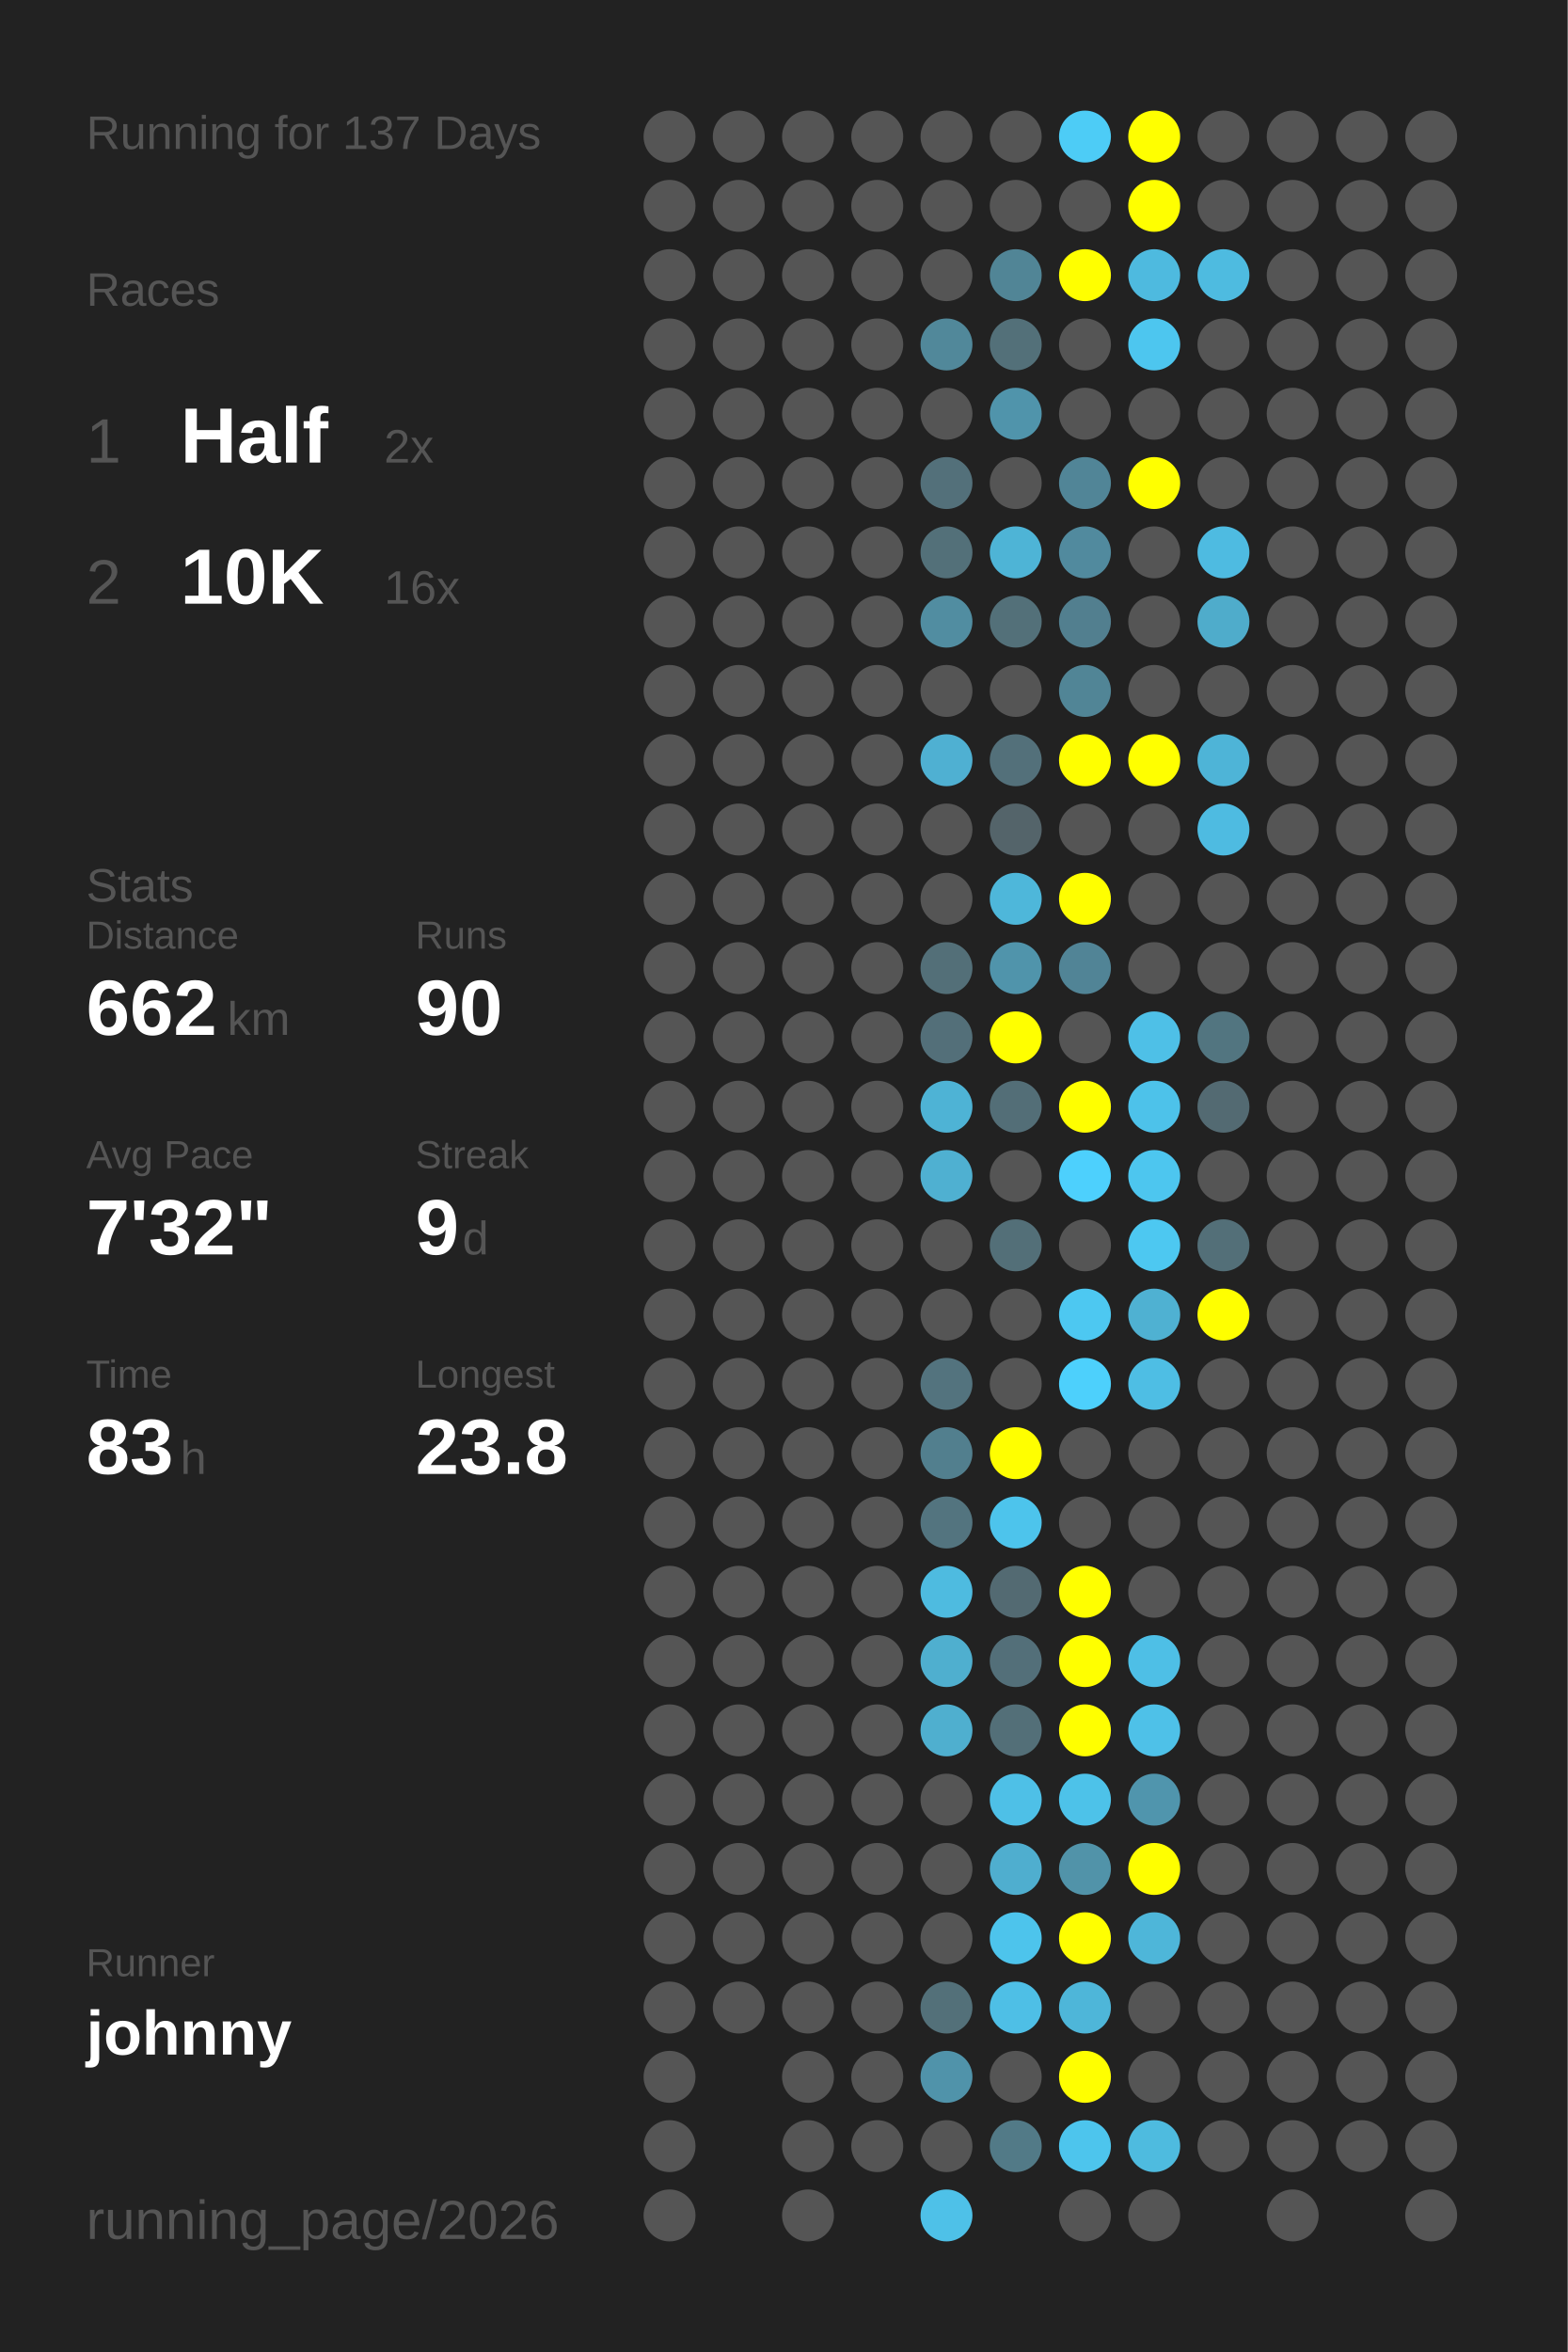
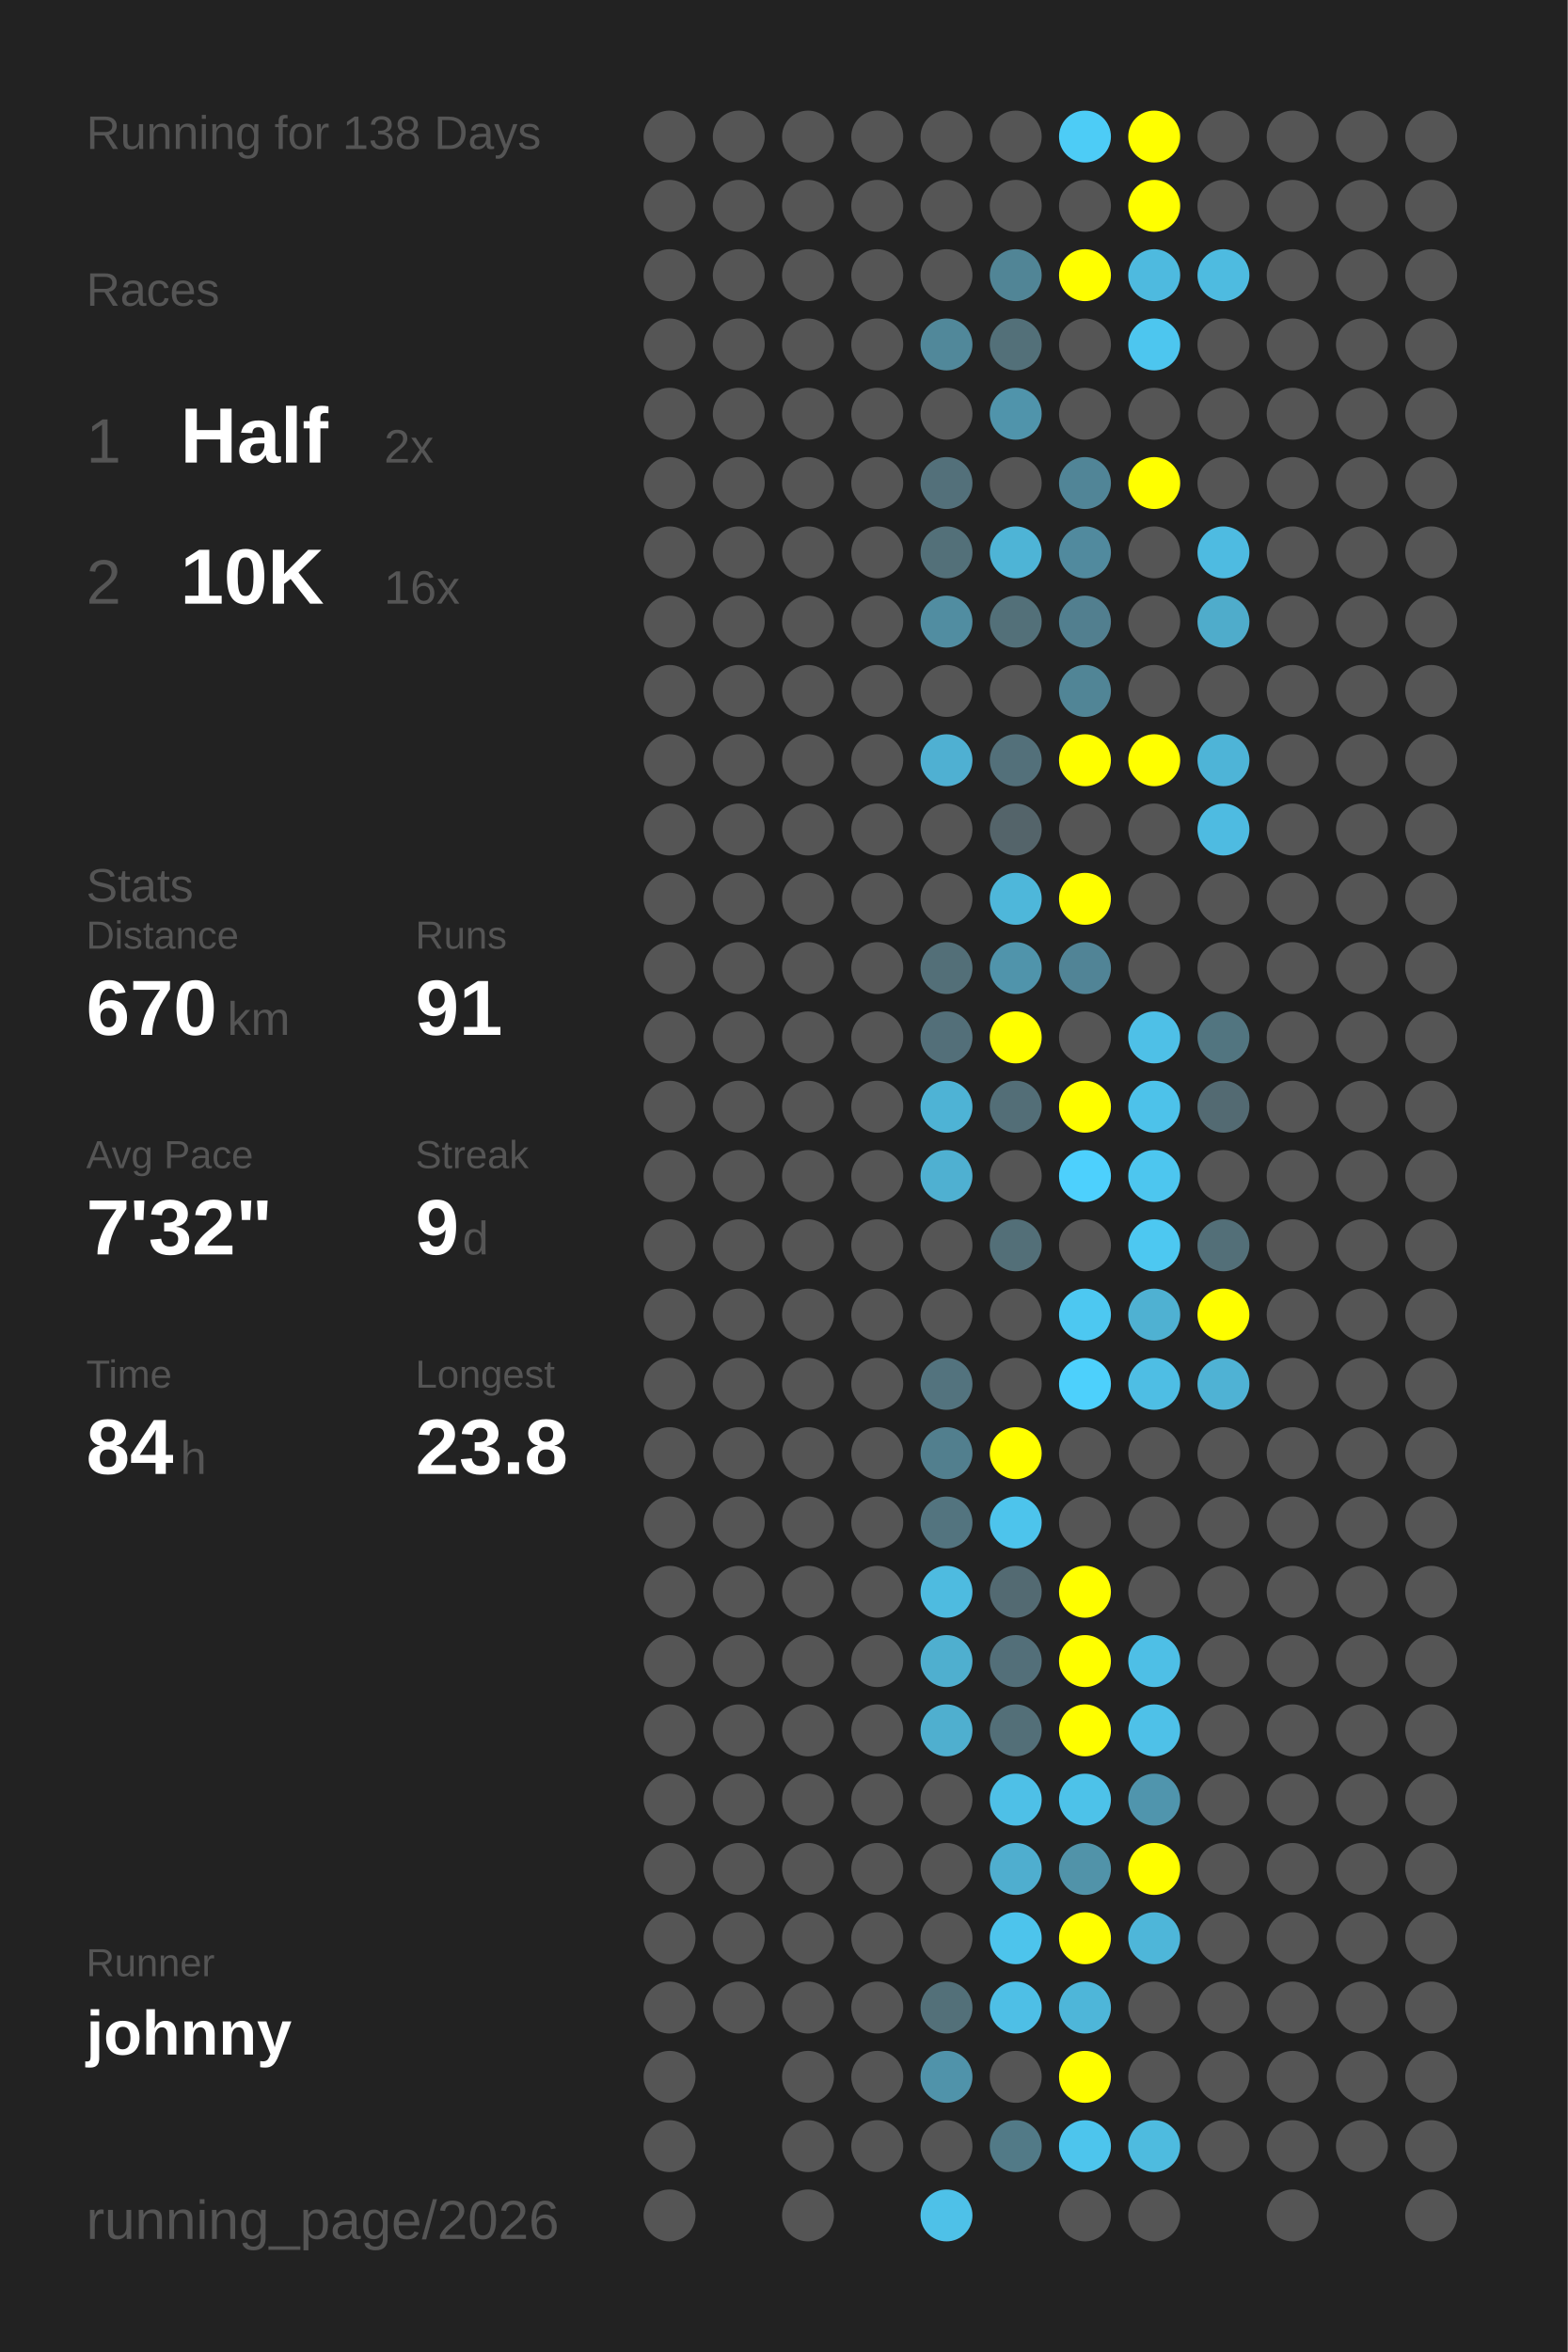
<svg xmlns="http://www.w3.org/2000/svg" baseProfile="full" height="300mm" version="1.1" viewBox="0,0,200,300" width="200mm">
  <defs />
  <rect fill="#222222" height="300" width="200" x="0" y="0" />
-   <text fill="#555555" style="font-size:6px; font-family:Arial;" x="11" y="19">Running for 137 Days</text>
+   <text fill="#555555" style="font-size:6px; font-family:Arial;" x="11" y="19">Running for 138 Days</text>
  <text fill="#555555" style="font-size:6px; font-family:Arial;" x="11" y="39">Races</text>
  <text fill="#555555" style="font-size:8px; font-family:Arial;" x="11" y="59">1</text>
  <text fill="#FFFFFF" style="font-size:10px; font-family:Arial; font-weight:bold;" x="23" y="59">Half</text>
  <text fill="#555555" style="font-size:6px; font-family:Arial;" x="49" y="59">2x</text>
  <text fill="#555555" style="font-size:8px; font-family:Arial;" x="11" y="77">2</text>
  <text fill="#FFFFFF" style="font-size:10px; font-family:Arial; font-weight:bold;" x="23" y="77">10K</text>
  <text fill="#555555" style="font-size:6px; font-family:Arial;" x="49" y="77">16x</text>
  <text fill="#555555" style="font-size:6px; font-family:Arial;" x="11" y="115">Stats</text>
  <text fill="#555555" style="font-size:5px; font-family:Arial;" x="11" y="121">Distance</text>
-   <text fill="#FFFFFF" style="font-size:10px; font-family:Arial; font-weight:bold;" x="11" y="132">662</text>
+   <text fill="#FFFFFF" style="font-size:10px; font-family:Arial; font-weight:bold;" x="11" y="132">670</text>
  <text fill="#555555" style="font-size:6px; font-family:Arial;" x="29" y="132">km</text>
  <text fill="#555555" style="font-size:5px; font-family:Arial;" x="53" y="121">Runs</text>
-   <text fill="#FFFFFF" style="font-size:10px; font-family:Arial; font-weight:bold;" x="53" y="132">90</text>
+   <text fill="#FFFFFF" style="font-size:10px; font-family:Arial; font-weight:bold;" x="53" y="132">91</text>
  <text fill="#555555" style="font-size:5px; font-family:Arial;" x="11" y="149">Avg Pace</text>
  <text fill="#FFFFFF" style="font-size:10px; font-family:Arial; font-weight:bold;" x="11" y="160">7'32"</text>
  <text fill="#555555" style="font-size:5px; font-family:Arial;" x="53" y="149">Streak</text>
  <text fill="#FFFFFF" style="font-size:10px; font-family:Arial; font-weight:bold;" x="53" y="160">9</text>
  <text fill="#555555" style="font-size:6px; font-family:Arial;" x="59" y="160">d</text>
  <text fill="#555555" style="font-size:5px; font-family:Arial;" x="11" y="177">Time</text>
-   <text fill="#FFFFFF" style="font-size:10px; font-family:Arial; font-weight:bold;" x="11" y="188">83</text>
+   <text fill="#FFFFFF" style="font-size:10px; font-family:Arial; font-weight:bold;" x="11" y="188">84</text>
  <text fill="#555555" style="font-size:6px; font-family:Arial;" x="23" y="188">h</text>
  <text fill="#555555" style="font-size:5px; font-family:Arial;" x="53" y="177">Longest</text>
  <text fill="#FFFFFF" style="font-size:10px; font-family:Arial; font-weight:bold;" x="53" y="188">23.8</text>
  <text fill="#555555" style="font-size:5px; font-family:Arial;" x="11" y="252.065">Runner</text>
  <text fill="#FFFFFF" style="font-size:8px; font-family:Arial; font-weight:bold;" x="11" y="262.065">johnny</text>
  <text fill="#555555" style="font-size:7px; font-family:Arial;" x="11" y="285.581">running_page/2026</text>
  <circle cx="85.417" cy="17.419" fill="#555555" r="3.312" />
  <circle cx="85.417" cy="26.258" fill="#555555" r="3.312" />
  <circle cx="85.417" cy="35.097" fill="#555555" r="3.312" />
  <circle cx="85.417" cy="43.935" fill="#555555" r="3.312" />
  <circle cx="85.417" cy="52.774" fill="#555555" r="3.312" />
  <circle cx="85.417" cy="61.613" fill="#555555" r="3.312" />
  <circle cx="85.417" cy="70.452" fill="#555555" r="3.312" />
  <circle cx="85.417" cy="79.29" fill="#555555" r="3.312" />
  <circle cx="85.417" cy="88.129" fill="#555555" r="3.312" />
  <circle cx="85.417" cy="96.968" fill="#555555" r="3.312" />
  <circle cx="85.417" cy="105.806" fill="#555555" r="3.312" />
  <circle cx="85.417" cy="114.645" fill="#555555" r="3.312" />
  <circle cx="85.417" cy="123.484" fill="#555555" r="3.312" />
  <circle cx="85.417" cy="132.323" fill="#555555" r="3.312" />
  <circle cx="85.417" cy="141.161" fill="#555555" r="3.312" />
  <circle cx="85.417" cy="150" fill="#555555" r="3.312" />
  <circle cx="85.417" cy="158.839" fill="#555555" r="3.312" />
  <circle cx="85.417" cy="167.677" fill="#555555" r="3.312" />
  <circle cx="85.417" cy="176.516" fill="#555555" r="3.312" />
  <circle cx="85.417" cy="185.355" fill="#555555" r="3.312" />
  <circle cx="85.417" cy="194.194" fill="#555555" r="3.312" />
  <circle cx="85.417" cy="203.032" fill="#555555" r="3.312" />
  <circle cx="85.417" cy="211.871" fill="#555555" r="3.312" />
  <circle cx="85.417" cy="220.71" fill="#555555" r="3.312" />
  <circle cx="85.417" cy="229.548" fill="#555555" r="3.312" />
  <circle cx="85.417" cy="238.387" fill="#555555" r="3.312" />
  <circle cx="85.417" cy="247.226" fill="#555555" r="3.312" />
  <circle cx="85.417" cy="256.065" fill="#555555" r="3.312" />
  <circle cx="85.417" cy="264.903" fill="#555555" r="3.312" />
  <circle cx="85.417" cy="273.742" fill="#555555" r="3.312" />
  <circle cx="85.417" cy="282.581" fill="#555555" r="3.312" />
  <circle cx="94.25" cy="17.419" fill="#555555" r="3.312" />
  <circle cx="94.25" cy="26.258" fill="#555555" r="3.312" />
  <circle cx="94.25" cy="35.097" fill="#555555" r="3.312" />
  <circle cx="94.25" cy="43.935" fill="#555555" r="3.312" />
  <circle cx="94.25" cy="52.774" fill="#555555" r="3.312" />
  <circle cx="94.25" cy="61.613" fill="#555555" r="3.312" />
  <circle cx="94.25" cy="70.452" fill="#555555" r="3.312" />
  <circle cx="94.25" cy="79.29" fill="#555555" r="3.312" />
  <circle cx="94.25" cy="88.129" fill="#555555" r="3.312" />
  <circle cx="94.25" cy="96.968" fill="#555555" r="3.312" />
  <circle cx="94.25" cy="105.806" fill="#555555" r="3.312" />
  <circle cx="94.25" cy="114.645" fill="#555555" r="3.312" />
  <circle cx="94.25" cy="123.484" fill="#555555" r="3.312" />
  <circle cx="94.25" cy="132.323" fill="#555555" r="3.312" />
  <circle cx="94.25" cy="141.161" fill="#555555" r="3.312" />
  <circle cx="94.25" cy="150" fill="#555555" r="3.312" />
  <circle cx="94.25" cy="158.839" fill="#555555" r="3.312" />
  <circle cx="94.25" cy="167.677" fill="#555555" r="3.312" />
  <circle cx="94.25" cy="176.516" fill="#555555" r="3.312" />
  <circle cx="94.25" cy="185.355" fill="#555555" r="3.312" />
  <circle cx="94.25" cy="194.194" fill="#555555" r="3.312" />
  <circle cx="94.25" cy="203.032" fill="#555555" r="3.312" />
  <circle cx="94.25" cy="211.871" fill="#555555" r="3.312" />
  <circle cx="94.25" cy="220.71" fill="#555555" r="3.312" />
  <circle cx="94.25" cy="229.548" fill="#555555" r="3.312" />
  <circle cx="94.25" cy="238.387" fill="#555555" r="3.312" />
  <circle cx="94.25" cy="247.226" fill="#555555" r="3.312" />
  <circle cx="94.25" cy="256.065" fill="#555555" r="3.312" />
  <circle cx="103.083" cy="17.419" fill="#555555" r="3.312" />
  <circle cx="103.083" cy="26.258" fill="#555555" r="3.312" />
  <circle cx="103.083" cy="35.097" fill="#555555" r="3.312" />
  <circle cx="103.083" cy="43.935" fill="#555555" r="3.312" />
  <circle cx="103.083" cy="52.774" fill="#555555" r="3.312" />
  <circle cx="103.083" cy="61.613" fill="#555555" r="3.312" />
  <circle cx="103.083" cy="70.452" fill="#555555" r="3.312" />
  <circle cx="103.083" cy="79.29" fill="#555555" r="3.312" />
  <circle cx="103.083" cy="88.129" fill="#555555" r="3.312" />
  <circle cx="103.083" cy="96.968" fill="#555555" r="3.312" />
  <circle cx="103.083" cy="105.806" fill="#555555" r="3.312" />
  <circle cx="103.083" cy="114.645" fill="#555555" r="3.312" />
  <circle cx="103.083" cy="123.484" fill="#555555" r="3.312" />
  <circle cx="103.083" cy="132.323" fill="#555555" r="3.312" />
  <circle cx="103.083" cy="141.161" fill="#555555" r="3.312" />
  <circle cx="103.083" cy="150" fill="#555555" r="3.312" />
  <circle cx="103.083" cy="158.839" fill="#555555" r="3.312" />
  <circle cx="103.083" cy="167.677" fill="#555555" r="3.312" />
  <circle cx="103.083" cy="176.516" fill="#555555" r="3.312" />
  <circle cx="103.083" cy="185.355" fill="#555555" r="3.312" />
  <circle cx="103.083" cy="194.194" fill="#555555" r="3.312" />
  <circle cx="103.083" cy="203.032" fill="#555555" r="3.312" />
  <circle cx="103.083" cy="211.871" fill="#555555" r="3.312" />
  <circle cx="103.083" cy="220.71" fill="#555555" r="3.312" />
  <circle cx="103.083" cy="229.548" fill="#555555" r="3.312" />
  <circle cx="103.083" cy="238.387" fill="#555555" r="3.312" />
  <circle cx="103.083" cy="247.226" fill="#555555" r="3.312" />
  <circle cx="103.083" cy="256.065" fill="#555555" r="3.312" />
  <circle cx="103.083" cy="264.903" fill="#555555" r="3.312" />
  <circle cx="103.083" cy="273.742" fill="#555555" r="3.312" />
  <circle cx="103.083" cy="282.581" fill="#555555" r="3.312" />
  <circle cx="111.917" cy="17.419" fill="#555555" r="3.312" />
  <circle cx="111.917" cy="26.258" fill="#555555" r="3.312" />
  <circle cx="111.917" cy="35.097" fill="#555555" r="3.312" />
  <circle cx="111.917" cy="43.935" fill="#555555" r="3.312" />
  <circle cx="111.917" cy="52.774" fill="#555555" r="3.312" />
  <circle cx="111.917" cy="61.613" fill="#555555" r="3.312" />
  <circle cx="111.917" cy="70.452" fill="#555555" r="3.312" />
  <circle cx="111.917" cy="79.29" fill="#555555" r="3.312" />
  <circle cx="111.917" cy="88.129" fill="#555555" r="3.312" />
  <circle cx="111.917" cy="96.968" fill="#555555" r="3.312" />
  <circle cx="111.917" cy="105.806" fill="#555555" r="3.312" />
  <circle cx="111.917" cy="114.645" fill="#555555" r="3.312" />
  <circle cx="111.917" cy="123.484" fill="#555555" r="3.312" />
  <circle cx="111.917" cy="132.323" fill="#555555" r="3.312" />
  <circle cx="111.917" cy="141.161" fill="#555555" r="3.312" />
  <circle cx="111.917" cy="150" fill="#555555" r="3.312" />
  <circle cx="111.917" cy="158.839" fill="#555555" r="3.312" />
  <circle cx="111.917" cy="167.677" fill="#555555" r="3.312" />
  <circle cx="111.917" cy="176.516" fill="#555555" r="3.312" />
  <circle cx="111.917" cy="185.355" fill="#555555" r="3.312" />
  <circle cx="111.917" cy="194.194" fill="#555555" r="3.312" />
  <circle cx="111.917" cy="203.032" fill="#555555" r="3.312" />
  <circle cx="111.917" cy="211.871" fill="#555555" r="3.312" />
  <circle cx="111.917" cy="220.71" fill="#555555" r="3.312" />
  <circle cx="111.917" cy="229.548" fill="#555555" r="3.312" />
  <circle cx="111.917" cy="238.387" fill="#555555" r="3.312" />
  <circle cx="111.917" cy="247.226" fill="#555555" r="3.312" />
  <circle cx="111.917" cy="256.065" fill="#555555" r="3.312" />
  <circle cx="111.917" cy="264.903" fill="#555555" r="3.312" />
  <circle cx="111.917" cy="273.742" fill="#555555" r="3.312" />
  <circle cx="120.75" cy="17.419" fill="#555555" r="3.312" />
  <circle cx="120.75" cy="26.258" fill="#555555" r="3.312" />
  <circle cx="120.75" cy="35.097" fill="#555555" r="3.312" />
  <circle cx="120.75" cy="43.935" fill="#51889a" r="3.312" />
  <circle cx="120.75" cy="52.774" fill="#555555" r="3.312" />
  <circle cx="120.75" cy="61.613" fill="#53707a" r="3.312" />
  <circle cx="120.75" cy="70.452" fill="#537079" r="3.312" />
  <circle cx="120.75" cy="79.29" fill="#518da1" r="3.312" />
  <circle cx="120.75" cy="88.129" fill="#555555" r="3.312" />
  <circle cx="120.75" cy="96.968" fill="#4fb0d2" r="3.312" />
  <circle cx="120.75" cy="105.806" fill="#555555" r="3.312" />
  <circle cx="120.75" cy="114.645" fill="#555555" r="3.312" />
  <circle cx="120.75" cy="123.484" fill="#536f78" r="3.312" />
  <circle cx="120.75" cy="132.323" fill="#536f79" r="3.312" />
  <circle cx="120.75" cy="141.161" fill="#4eb3d5" r="3.312" />
  <circle cx="120.75" cy="150" fill="#4fb0d1" r="3.312" />
  <circle cx="120.75" cy="158.839" fill="#555555" r="3.312" />
  <circle cx="120.75" cy="167.677" fill="#555555" r="3.312" />
  <circle cx="120.75" cy="176.516" fill="#53737e" r="3.312" />
  <circle cx="120.75" cy="185.355" fill="#527f8e" r="3.312" />
  <circle cx="120.75" cy="194.194" fill="#53747f" r="3.312" />
  <circle cx="120.75" cy="203.032" fill="#4ebbe0" r="3.312" />
  <circle cx="120.75" cy="211.871" fill="#4fafcf" r="3.312" />
  <circle cx="120.75" cy="220.71" fill="#4fafcf" r="3.312" />
  <circle cx="120.75" cy="229.548" fill="#555555" r="3.312" />
  <circle cx="120.75" cy="238.387" fill="#555555" r="3.312" />
  <circle cx="120.75" cy="247.226" fill="#555555" r="3.312" />
  <circle cx="120.75" cy="256.065" fill="#537079" r="3.312" />
  <circle cx="120.75" cy="264.903" fill="#5093aa" r="3.312" />
  <circle cx="120.75" cy="273.742" fill="#555555" r="3.312" />
  <circle cx="120.75" cy="282.581" fill="#4ec1e8" r="3.312" />
  <circle cx="129.583" cy="17.419" fill="#555555" r="3.312" />
  <circle cx="129.583" cy="26.258" fill="#555555" r="3.312" />
  <circle cx="129.583" cy="35.097" fill="#518596" r="3.312" />
  <circle cx="129.583" cy="43.935" fill="#537079" r="3.312" />
  <circle cx="129.583" cy="52.774" fill="#5094ab" r="3.312" />
  <circle cx="129.583" cy="61.613" fill="#555555" r="3.312" />
  <circle cx="129.583" cy="70.452" fill="#4eb4d6" r="3.312" />
  <circle cx="129.583" cy="79.29" fill="#537079" r="3.312" />
  <circle cx="129.583" cy="88.129" fill="#555555" r="3.312" />
  <circle cx="129.583" cy="96.968" fill="#53707a" r="3.312" />
  <circle cx="129.583" cy="105.806" fill="#54646a" r="3.312" />
  <circle cx="129.583" cy="114.645" fill="#4eb7da" r="3.312" />
  <circle cx="129.583" cy="123.484" fill="#5094ab" r="3.312" />
  <circle cx="129.583" cy="132.323" fill="#FFFF00" r="3.312" />
  <circle cx="129.583" cy="141.161" fill="#536e77" r="3.312" />
  <circle cx="129.583" cy="150" fill="#555555" r="3.312" />
  <circle cx="129.583" cy="158.839" fill="#536f78" r="3.312" />
  <circle cx="129.583" cy="167.677" fill="#555555" r="3.312" />
  <circle cx="129.583" cy="176.516" fill="#555555" r="3.312" />
  <circle cx="129.583" cy="185.355" fill="#FFFF00" r="3.312" />
  <circle cx="129.583" cy="194.194" fill="#4dc4ec" r="3.312" />
  <circle cx="129.583" cy="203.032" fill="#536a72" r="3.312" />
  <circle cx="129.583" cy="211.871" fill="#536f79" r="3.312" />
  <circle cx="129.583" cy="220.71" fill="#536f78" r="3.312" />
  <circle cx="129.583" cy="229.548" fill="#4ec0e7" r="3.312" />
  <circle cx="129.583" cy="238.387" fill="#4faecf" r="3.312" />
  <circle cx="129.583" cy="247.226" fill="#4dc4ec" r="3.312" />
  <circle cx="129.583" cy="256.065" fill="#4ebfe6" r="3.312" />
  <circle cx="129.583" cy="264.903" fill="#555555" r="3.312" />
  <circle cx="129.583" cy="273.742" fill="#527a87" r="3.312" />
  <circle cx="138.417" cy="17.419" fill="#4dccf6" r="3.312" />
  <circle cx="138.417" cy="26.258" fill="#555555" r="3.312" />
  <circle cx="138.417" cy="35.097" fill="#FFFF00" r="3.312" />
  <circle cx="138.417" cy="43.935" fill="#555555" r="3.312" />
  <circle cx="138.417" cy="52.774" fill="#555555" r="3.312" />
  <circle cx="138.417" cy="61.613" fill="#518597" r="3.312" />
  <circle cx="138.417" cy="70.452" fill="#518a9e" r="3.312" />
  <circle cx="138.417" cy="79.29" fill="#527f8f" r="3.312" />
  <circle cx="138.417" cy="88.129" fill="#518596" r="3.312" />
  <circle cx="138.417" cy="96.968" fill="#FFFF00" r="3.312" />
  <circle cx="138.417" cy="105.806" fill="#555555" r="3.312" />
  <circle cx="138.417" cy="114.645" fill="#FFFF00" r="3.312" />
  <circle cx="138.417" cy="123.484" fill="#518496" r="3.312" />
  <circle cx="138.417" cy="132.323" fill="#555555" r="3.312" />
  <circle cx="138.417" cy="141.161" fill="#FFFF00" r="3.312" />
  <circle cx="138.417" cy="150" fill="#4dd0fd" r="3.312" />
  <circle cx="138.417" cy="158.839" fill="#555555" r="3.312" />
  <circle cx="138.417" cy="167.677" fill="#4dc8f1" r="3.312" />
  <circle cx="138.417" cy="176.516" fill="#4dd0fc" r="3.312" />
  <circle cx="138.417" cy="185.355" fill="#555555" r="3.312" />
  <circle cx="138.417" cy="194.194" fill="#555555" r="3.312" />
  <circle cx="138.417" cy="203.032" fill="#FFFF00" r="3.312" />
  <circle cx="138.417" cy="211.871" fill="#FFFF00" r="3.312" />
  <circle cx="138.417" cy="220.71" fill="#FFFF00" r="3.312" />
  <circle cx="138.417" cy="229.548" fill="#4dc2e9" r="3.312" />
  <circle cx="138.417" cy="238.387" fill="#5193a9" r="3.312" />
  <circle cx="138.417" cy="247.226" fill="#FFFF00" r="3.312" />
  <circle cx="138.417" cy="256.065" fill="#4eb6d9" r="3.312" />
  <circle cx="138.417" cy="264.903" fill="#FFFF00" r="3.312" />
  <circle cx="138.417" cy="273.742" fill="#4dc5ed" r="3.312" />
  <circle cx="138.417" cy="282.581" fill="#555555" r="3.312" />
  <circle cx="147.25" cy="17.419" fill="#FFFF00" r="3.312" />
  <circle cx="147.25" cy="26.258" fill="#FFFF00" r="3.312" />
  <circle cx="147.25" cy="35.097" fill="#4ebadf" r="3.312" />
  <circle cx="147.25" cy="43.935" fill="#4dc6ef" r="3.312" />
  <circle cx="147.25" cy="52.774" fill="#555555" r="3.312" />
  <circle cx="147.25" cy="61.613" fill="#FFFF00" r="3.312" />
  <circle cx="147.25" cy="70.452" fill="#555555" r="3.312" />
  <circle cx="147.25" cy="79.29" fill="#555555" r="3.312" />
  <circle cx="147.25" cy="88.129" fill="#555555" r="3.312" />
  <circle cx="147.25" cy="96.968" fill="#FFFF00" r="3.312" />
  <circle cx="147.25" cy="105.806" fill="#555555" r="3.312" />
  <circle cx="147.25" cy="114.645" fill="#555555" r="3.312" />
  <circle cx="147.25" cy="123.484" fill="#555555" r="3.312" />
  <circle cx="147.25" cy="132.323" fill="#4ec0e7" r="3.312" />
  <circle cx="147.25" cy="141.161" fill="#4dc2ea" r="3.312" />
  <circle cx="147.25" cy="150" fill="#4dc6ef" r="3.312" />
  <circle cx="147.25" cy="158.839" fill="#4dc8f1" r="3.312" />
  <circle cx="147.25" cy="167.677" fill="#4fb1d2" r="3.312" />
  <circle cx="147.25" cy="176.516" fill="#4ebee4" r="3.312" />
  <circle cx="147.25" cy="185.355" fill="#555555" r="3.312" />
  <circle cx="147.25" cy="194.194" fill="#555555" r="3.312" />
  <circle cx="147.25" cy="203.032" fill="#555555" r="3.312" />
  <circle cx="147.25" cy="211.871" fill="#4ebfe6" r="3.312" />
  <circle cx="147.25" cy="220.71" fill="#4ec1e8" r="3.312" />
  <circle cx="147.25" cy="229.548" fill="#5095ad" r="3.312" />
  <circle cx="147.25" cy="238.387" fill="#FFFF00" r="3.312" />
  <circle cx="147.25" cy="247.226" fill="#4eb6d9" r="3.312" />
  <circle cx="147.25" cy="256.065" fill="#555555" r="3.312" />
  <circle cx="147.25" cy="264.903" fill="#555555" r="3.312" />
  <circle cx="147.25" cy="273.742" fill="#4ebbdf" r="3.312" />
  <circle cx="147.25" cy="282.581" fill="#555555" r="3.312" />
  <circle cx="156.083" cy="17.419" fill="#555555" r="3.312" />
  <circle cx="156.083" cy="26.258" fill="#555555" r="3.312" />
  <circle cx="156.083" cy="35.097" fill="#4ebbe0" r="3.312" />
  <circle cx="156.083" cy="43.935" fill="#555555" r="3.312" />
  <circle cx="156.083" cy="52.774" fill="#555555" r="3.312" />
  <circle cx="156.083" cy="61.613" fill="#555555" r="3.312" />
  <circle cx="156.083" cy="70.452" fill="#4ebbe1" r="3.312" />
  <circle cx="156.083" cy="79.29" fill="#4faccb" r="3.312" />
  <circle cx="156.083" cy="88.129" fill="#555555" r="3.312" />
  <circle cx="156.083" cy="96.968" fill="#4eb4d7" r="3.312" />
  <circle cx="156.083" cy="105.806" fill="#4ebbe1" r="3.312" />
  <circle cx="156.083" cy="114.645" fill="#555555" r="3.312" />
  <circle cx="156.083" cy="123.484" fill="#555555" r="3.312" />
  <circle cx="156.083" cy="132.323" fill="#527580" r="3.312" />
  <circle cx="156.083" cy="141.161" fill="#536a72" r="3.312" />
  <circle cx="156.083" cy="150" fill="#555555" r="3.312" />
  <circle cx="156.083" cy="158.839" fill="#536f78" r="3.312" />
  <circle cx="156.083" cy="167.677" fill="#FFFF00" r="3.312" />
-   <circle cx="156.083" cy="176.516" fill="#555555" r="3.312" />
+   <circle cx="156.083" cy="176.516" fill="#4fb2d4" r="3.312" />
  <circle cx="156.083" cy="185.355" fill="#555555" r="3.312" />
  <circle cx="156.083" cy="194.194" fill="#555555" r="3.312" />
  <circle cx="156.083" cy="203.032" fill="#555555" r="3.312" />
  <circle cx="156.083" cy="211.871" fill="#555555" r="3.312" />
  <circle cx="156.083" cy="220.71" fill="#555555" r="3.312" />
  <circle cx="156.083" cy="229.548" fill="#555555" r="3.312" />
  <circle cx="156.083" cy="238.387" fill="#555555" r="3.312" />
  <circle cx="156.083" cy="247.226" fill="#555555" r="3.312" />
  <circle cx="156.083" cy="256.065" fill="#555555" r="3.312" />
  <circle cx="156.083" cy="264.903" fill="#555555" r="3.312" />
  <circle cx="156.083" cy="273.742" fill="#555555" r="3.312" />
  <circle cx="164.917" cy="17.419" fill="#555555" r="3.312" />
  <circle cx="164.917" cy="26.258" fill="#555555" r="3.312" />
  <circle cx="164.917" cy="35.097" fill="#555555" r="3.312" />
  <circle cx="164.917" cy="43.935" fill="#555555" r="3.312" />
  <circle cx="164.917" cy="52.774" fill="#555555" r="3.312" />
  <circle cx="164.917" cy="61.613" fill="#555555" r="3.312" />
  <circle cx="164.917" cy="70.452" fill="#555555" r="3.312" />
  <circle cx="164.917" cy="79.29" fill="#555555" r="3.312" />
  <circle cx="164.917" cy="88.129" fill="#555555" r="3.312" />
  <circle cx="164.917" cy="96.968" fill="#555555" r="3.312" />
  <circle cx="164.917" cy="105.806" fill="#555555" r="3.312" />
  <circle cx="164.917" cy="114.645" fill="#555555" r="3.312" />
  <circle cx="164.917" cy="123.484" fill="#555555" r="3.312" />
  <circle cx="164.917" cy="132.323" fill="#555555" r="3.312" />
  <circle cx="164.917" cy="141.161" fill="#555555" r="3.312" />
  <circle cx="164.917" cy="150" fill="#555555" r="3.312" />
  <circle cx="164.917" cy="158.839" fill="#555555" r="3.312" />
  <circle cx="164.917" cy="167.677" fill="#555555" r="3.312" />
  <circle cx="164.917" cy="176.516" fill="#555555" r="3.312" />
  <circle cx="164.917" cy="185.355" fill="#555555" r="3.312" />
  <circle cx="164.917" cy="194.194" fill="#555555" r="3.312" />
  <circle cx="164.917" cy="203.032" fill="#555555" r="3.312" />
  <circle cx="164.917" cy="211.871" fill="#555555" r="3.312" />
  <circle cx="164.917" cy="220.71" fill="#555555" r="3.312" />
  <circle cx="164.917" cy="229.548" fill="#555555" r="3.312" />
  <circle cx="164.917" cy="238.387" fill="#555555" r="3.312" />
  <circle cx="164.917" cy="247.226" fill="#555555" r="3.312" />
  <circle cx="164.917" cy="256.065" fill="#555555" r="3.312" />
  <circle cx="164.917" cy="264.903" fill="#555555" r="3.312" />
  <circle cx="164.917" cy="273.742" fill="#555555" r="3.312" />
  <circle cx="164.917" cy="282.581" fill="#555555" r="3.312" />
  <circle cx="173.75" cy="17.419" fill="#555555" r="3.312" />
  <circle cx="173.75" cy="26.258" fill="#555555" r="3.312" />
  <circle cx="173.75" cy="35.097" fill="#555555" r="3.312" />
  <circle cx="173.75" cy="43.935" fill="#555555" r="3.312" />
  <circle cx="173.75" cy="52.774" fill="#555555" r="3.312" />
  <circle cx="173.75" cy="61.613" fill="#555555" r="3.312" />
  <circle cx="173.75" cy="70.452" fill="#555555" r="3.312" />
  <circle cx="173.75" cy="79.29" fill="#555555" r="3.312" />
  <circle cx="173.75" cy="88.129" fill="#555555" r="3.312" />
  <circle cx="173.75" cy="96.968" fill="#555555" r="3.312" />
  <circle cx="173.75" cy="105.806" fill="#555555" r="3.312" />
  <circle cx="173.75" cy="114.645" fill="#555555" r="3.312" />
  <circle cx="173.75" cy="123.484" fill="#555555" r="3.312" />
  <circle cx="173.75" cy="132.323" fill="#555555" r="3.312" />
  <circle cx="173.75" cy="141.161" fill="#555555" r="3.312" />
  <circle cx="173.75" cy="150" fill="#555555" r="3.312" />
  <circle cx="173.75" cy="158.839" fill="#555555" r="3.312" />
  <circle cx="173.75" cy="167.677" fill="#555555" r="3.312" />
  <circle cx="173.75" cy="176.516" fill="#555555" r="3.312" />
  <circle cx="173.75" cy="185.355" fill="#555555" r="3.312" />
  <circle cx="173.75" cy="194.194" fill="#555555" r="3.312" />
  <circle cx="173.75" cy="203.032" fill="#555555" r="3.312" />
  <circle cx="173.75" cy="211.871" fill="#555555" r="3.312" />
  <circle cx="173.75" cy="220.71" fill="#555555" r="3.312" />
  <circle cx="173.75" cy="229.548" fill="#555555" r="3.312" />
  <circle cx="173.75" cy="238.387" fill="#555555" r="3.312" />
  <circle cx="173.75" cy="247.226" fill="#555555" r="3.312" />
  <circle cx="173.75" cy="256.065" fill="#555555" r="3.312" />
  <circle cx="173.75" cy="264.903" fill="#555555" r="3.312" />
  <circle cx="173.75" cy="273.742" fill="#555555" r="3.312" />
  <circle cx="182.583" cy="17.419" fill="#555555" r="3.312" />
  <circle cx="182.583" cy="26.258" fill="#555555" r="3.312" />
  <circle cx="182.583" cy="35.097" fill="#555555" r="3.312" />
  <circle cx="182.583" cy="43.935" fill="#555555" r="3.312" />
  <circle cx="182.583" cy="52.774" fill="#555555" r="3.312" />
  <circle cx="182.583" cy="61.613" fill="#555555" r="3.312" />
  <circle cx="182.583" cy="70.452" fill="#555555" r="3.312" />
  <circle cx="182.583" cy="79.29" fill="#555555" r="3.312" />
  <circle cx="182.583" cy="88.129" fill="#555555" r="3.312" />
  <circle cx="182.583" cy="96.968" fill="#555555" r="3.312" />
  <circle cx="182.583" cy="105.806" fill="#555555" r="3.312" />
  <circle cx="182.583" cy="114.645" fill="#555555" r="3.312" />
  <circle cx="182.583" cy="123.484" fill="#555555" r="3.312" />
  <circle cx="182.583" cy="132.323" fill="#555555" r="3.312" />
  <circle cx="182.583" cy="141.161" fill="#555555" r="3.312" />
  <circle cx="182.583" cy="150" fill="#555555" r="3.312" />
  <circle cx="182.583" cy="158.839" fill="#555555" r="3.312" />
  <circle cx="182.583" cy="167.677" fill="#555555" r="3.312" />
  <circle cx="182.583" cy="176.516" fill="#555555" r="3.312" />
  <circle cx="182.583" cy="185.355" fill="#555555" r="3.312" />
  <circle cx="182.583" cy="194.194" fill="#555555" r="3.312" />
  <circle cx="182.583" cy="203.032" fill="#555555" r="3.312" />
  <circle cx="182.583" cy="211.871" fill="#555555" r="3.312" />
  <circle cx="182.583" cy="220.71" fill="#555555" r="3.312" />
  <circle cx="182.583" cy="229.548" fill="#555555" r="3.312" />
  <circle cx="182.583" cy="238.387" fill="#555555" r="3.312" />
  <circle cx="182.583" cy="247.226" fill="#555555" r="3.312" />
  <circle cx="182.583" cy="256.065" fill="#555555" r="3.312" />
  <circle cx="182.583" cy="264.903" fill="#555555" r="3.312" />
  <circle cx="182.583" cy="273.742" fill="#555555" r="3.312" />
  <circle cx="182.583" cy="282.581" fill="#555555" r="3.312" />
</svg>
